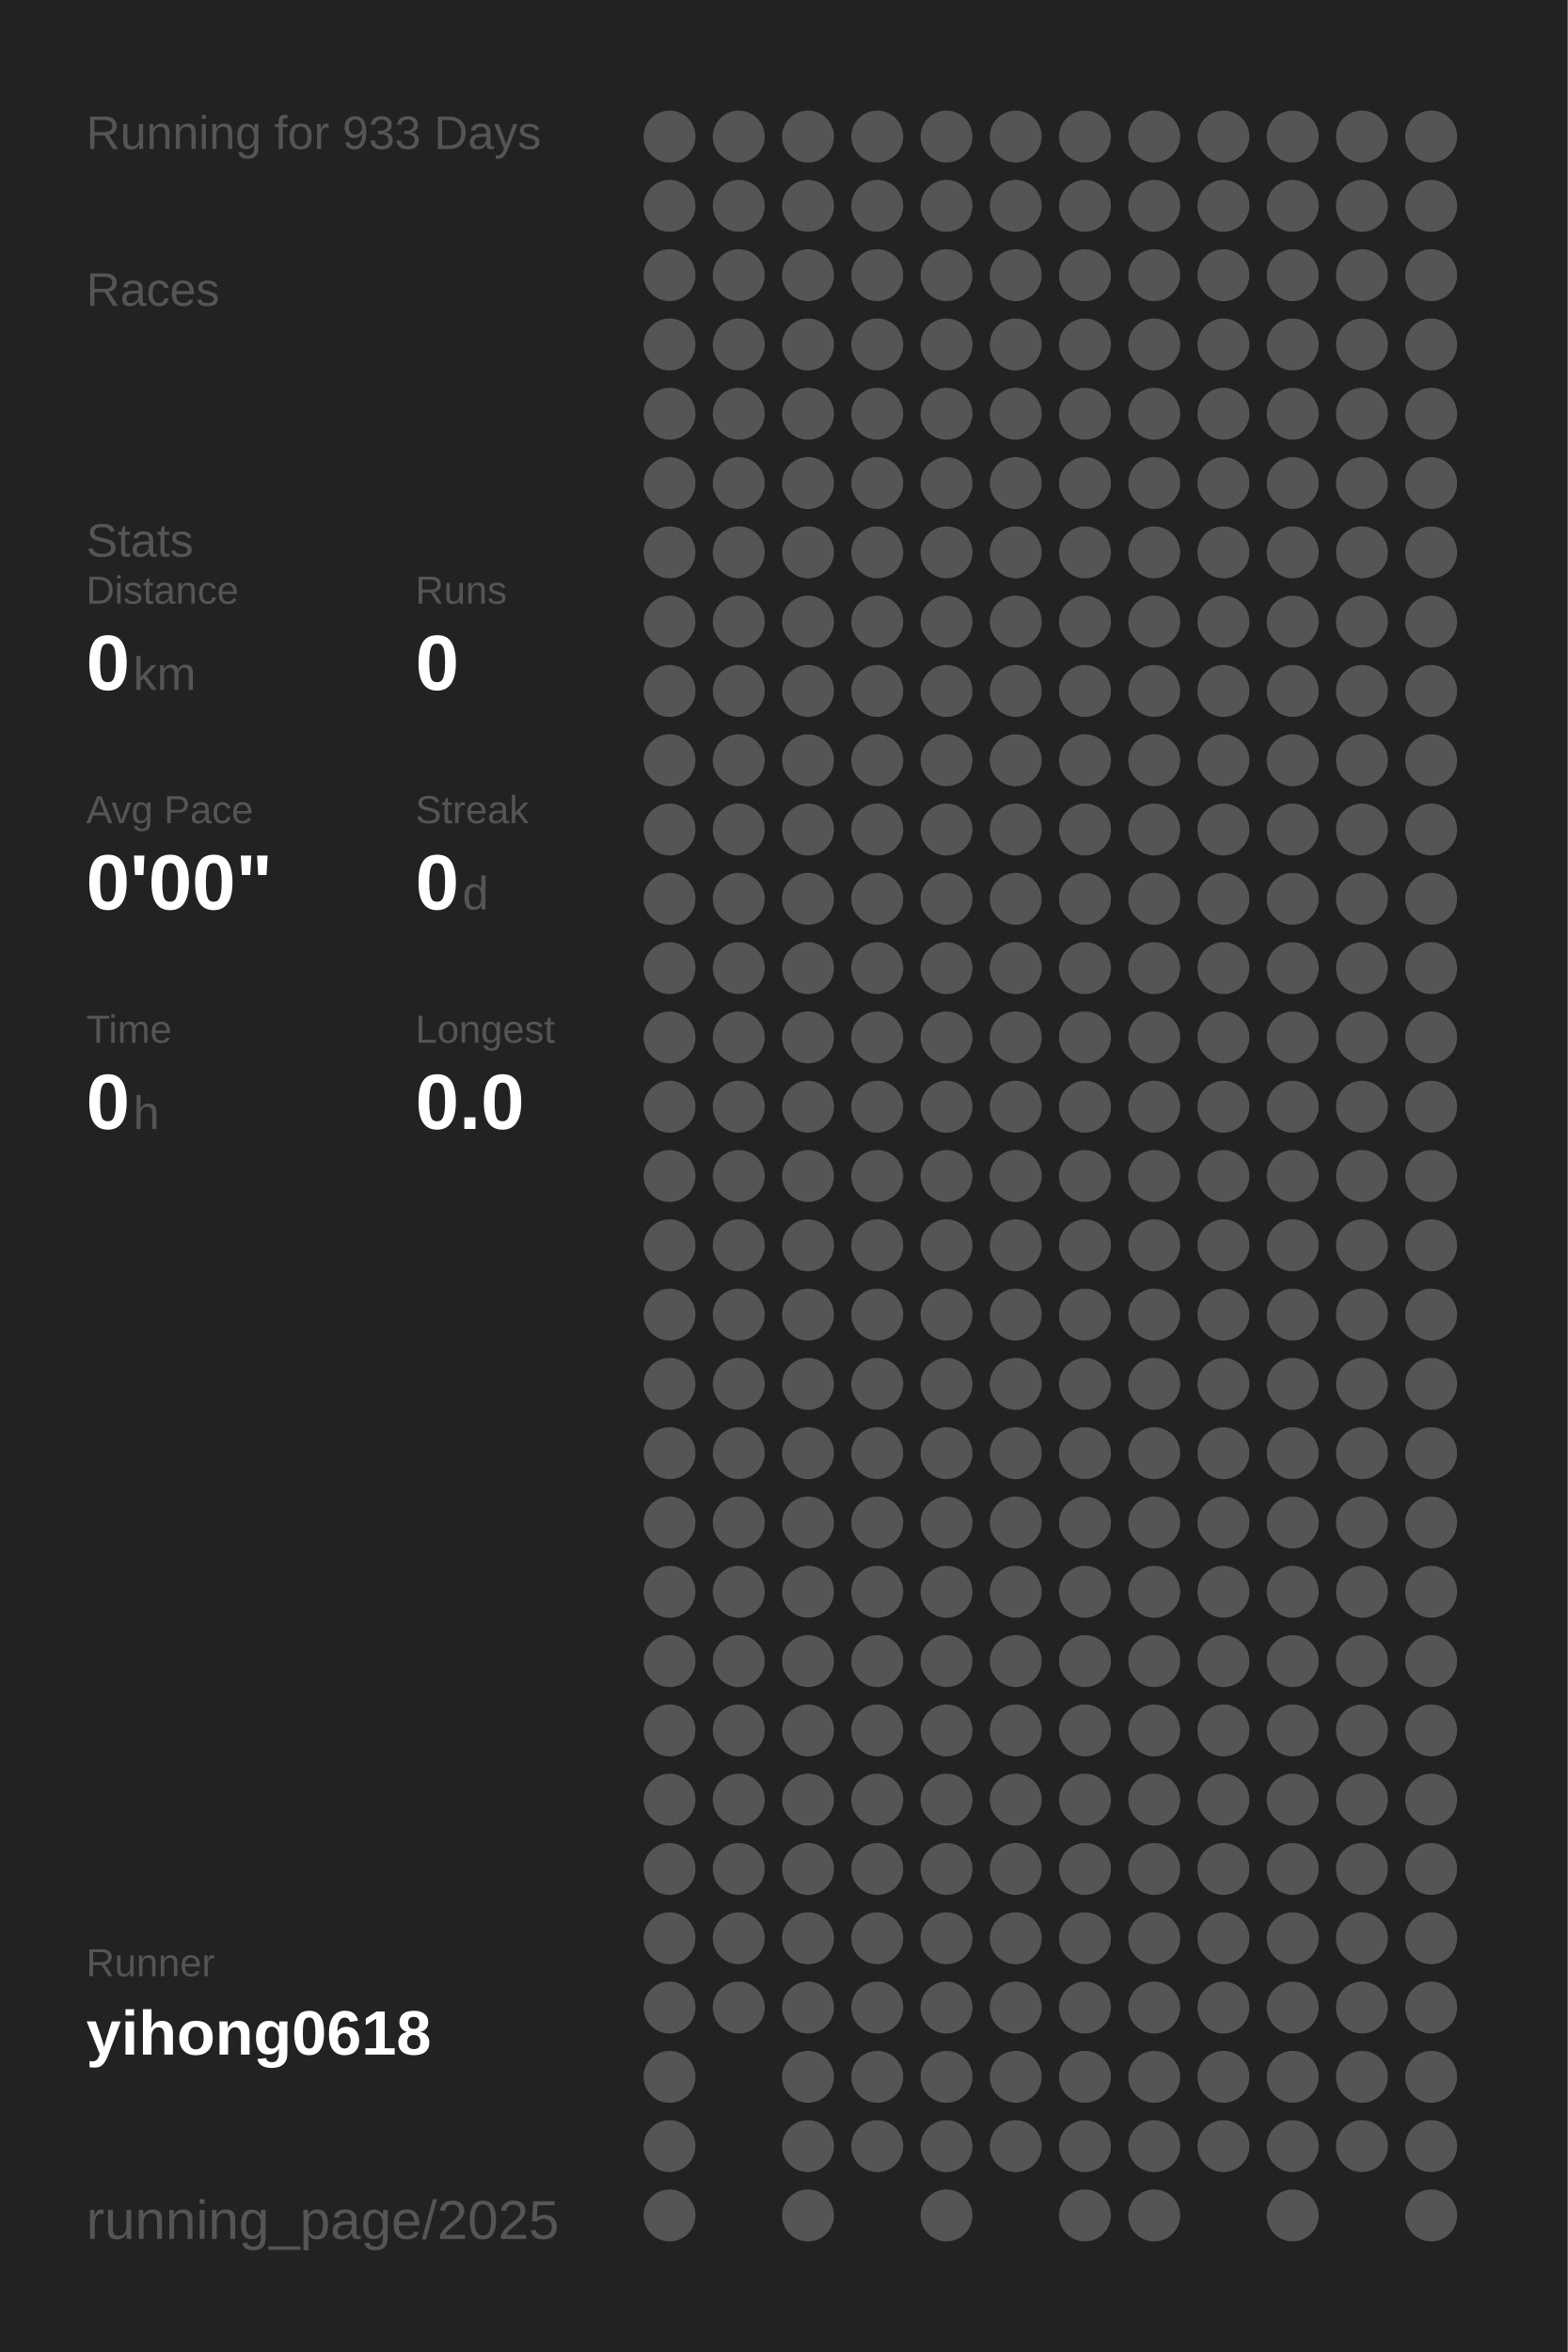
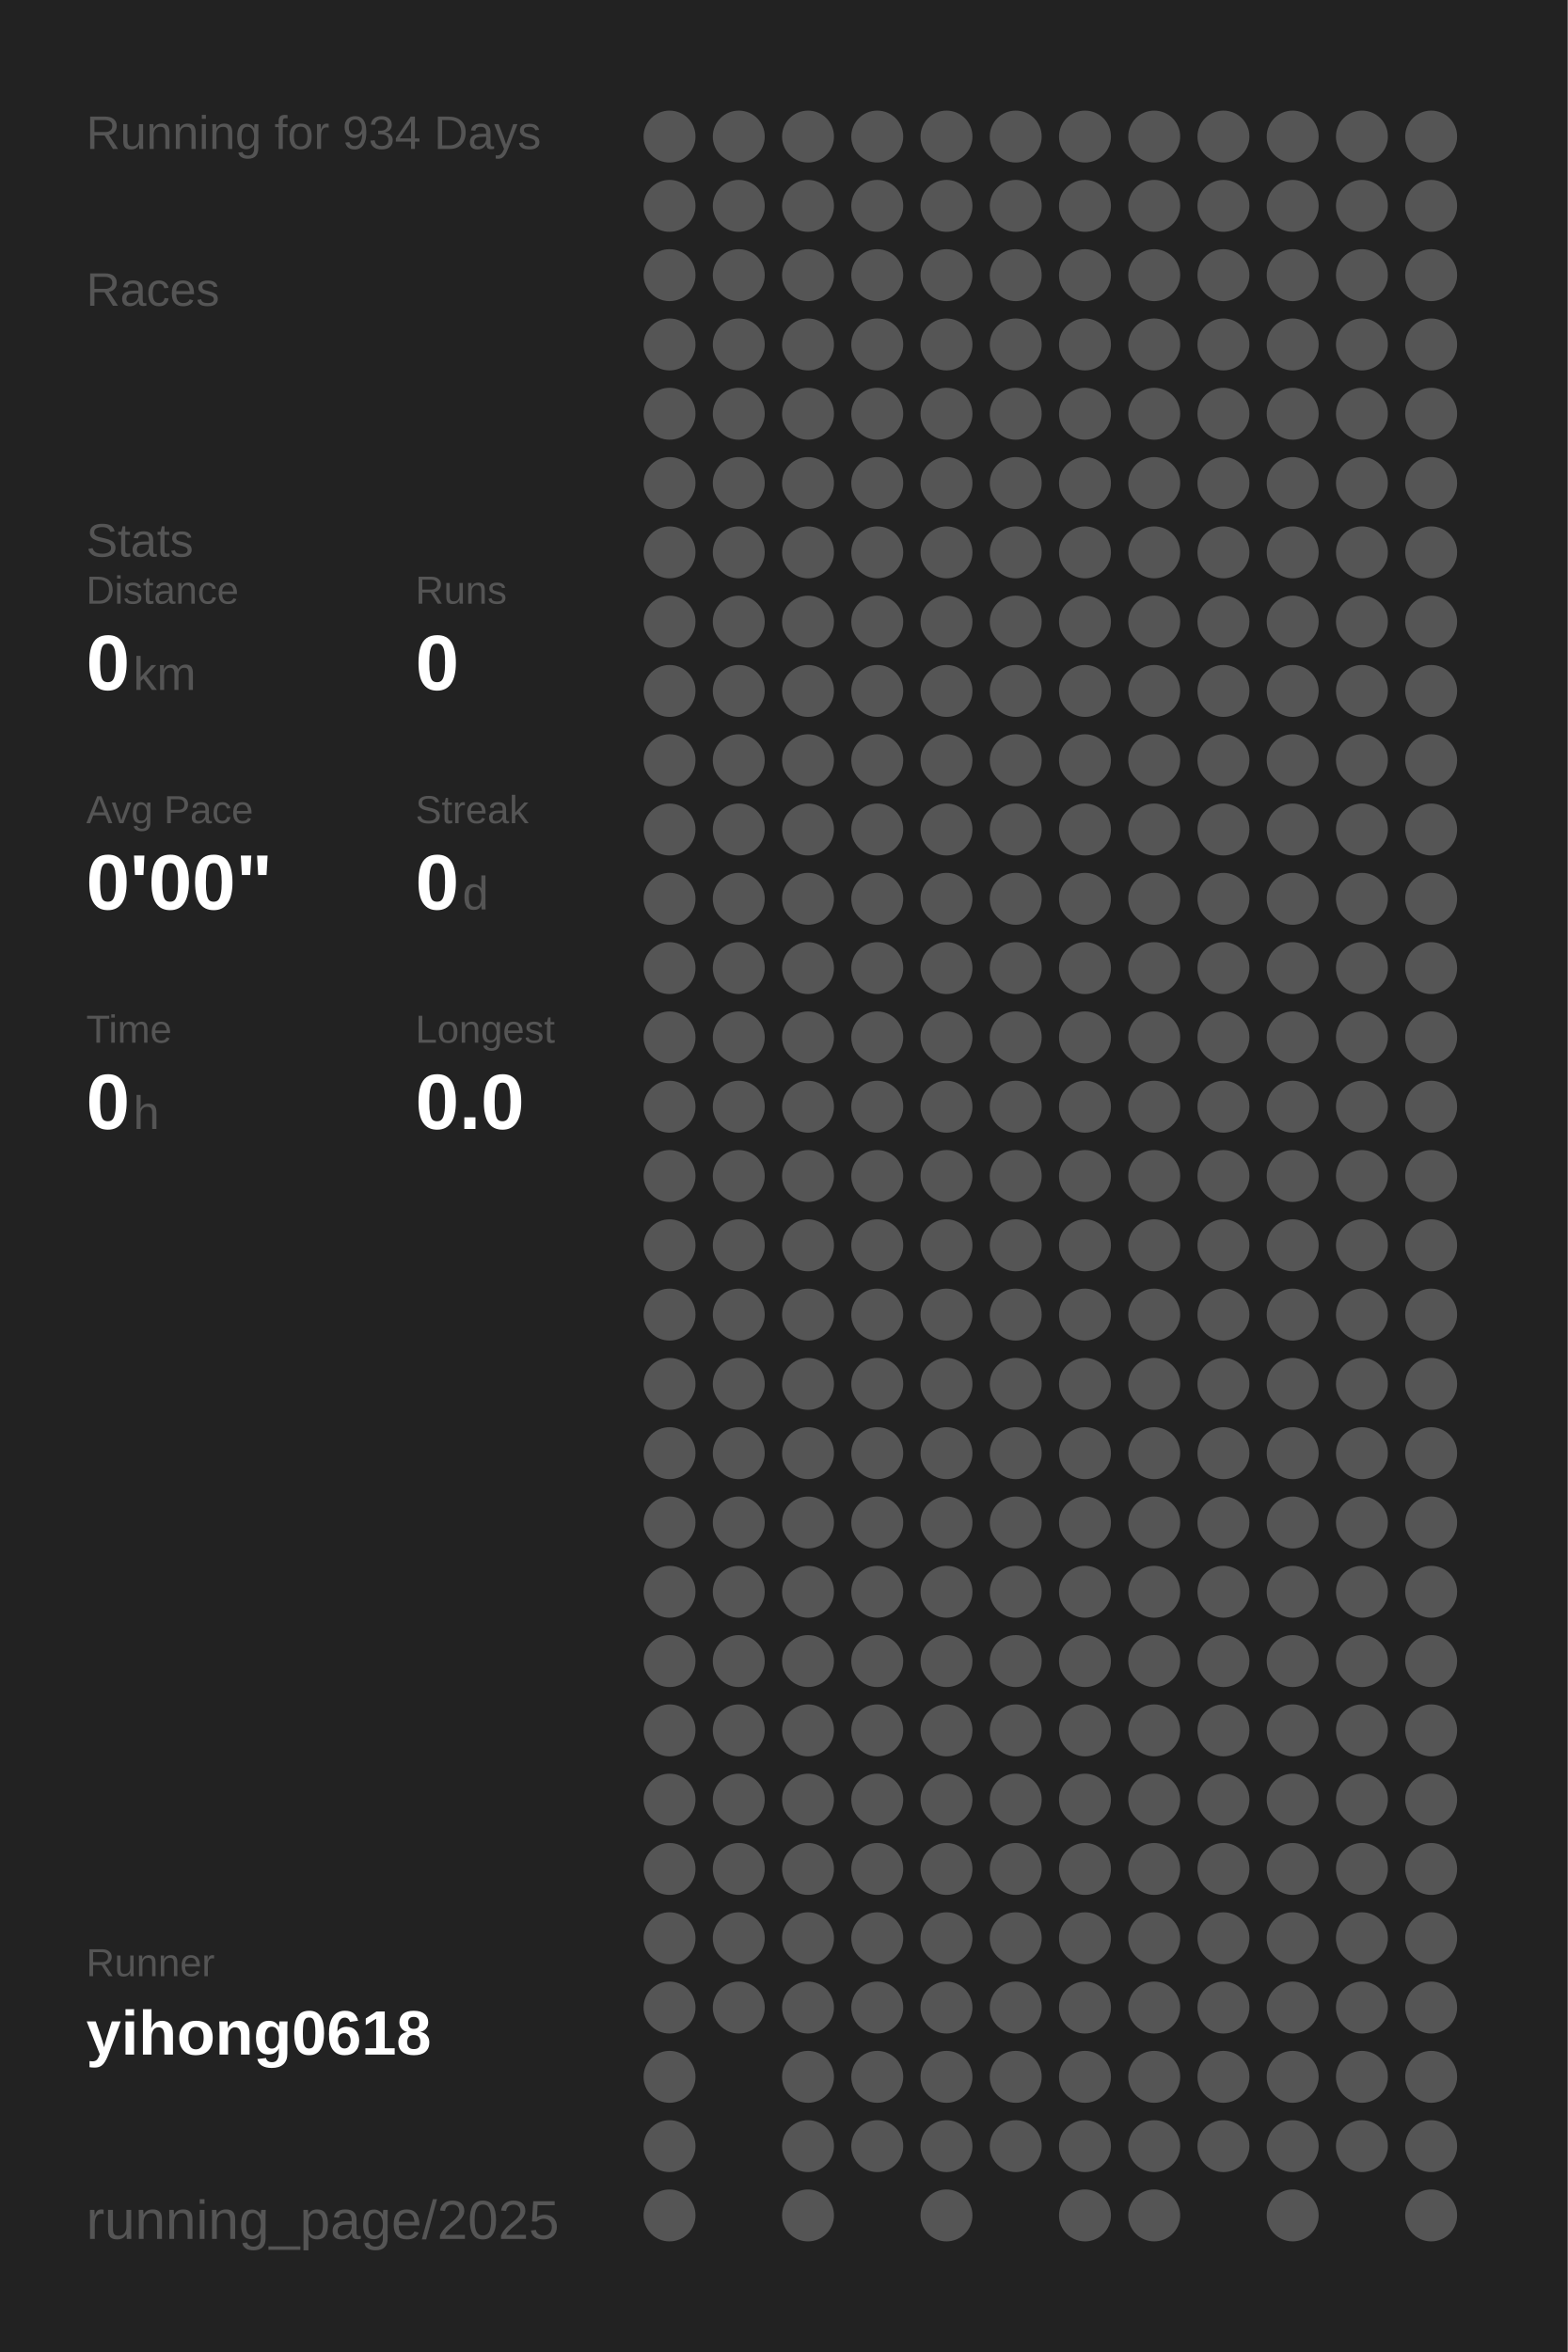
<svg xmlns="http://www.w3.org/2000/svg" baseProfile="full" height="300mm" version="1.1" viewBox="0,0,200,300" width="200mm">
  <defs />
  <rect fill="#222222" height="300" width="200" x="0" y="0" />
-   <text fill="#555555" style="font-size:6px; font-family:Arial;" x="11" y="19">Running for 933 Days</text>
+   <text fill="#555555" style="font-size:6px; font-family:Arial;" x="11" y="19">Running for 934 Days</text>
  <text fill="#555555" style="font-size:6px; font-family:Arial;" x="11" y="39">Races</text>
  <text fill="#555555" style="font-size:6px; font-family:Arial;" x="11" y="71">Stats</text>
  <text fill="#555555" style="font-size:5px; font-family:Arial;" x="11" y="77">Distance</text>
  <text fill="#FFFFFF" style="font-size:10px; font-family:Arial; font-weight:bold;" x="11" y="88">0</text>
  <text fill="#555555" style="font-size:6px; font-family:Arial;" x="17" y="88">km</text>
  <text fill="#555555" style="font-size:5px; font-family:Arial;" x="53" y="77">Runs</text>
  <text fill="#FFFFFF" style="font-size:10px; font-family:Arial; font-weight:bold;" x="53" y="88">0</text>
  <text fill="#555555" style="font-size:5px; font-family:Arial;" x="11" y="105">Avg Pace</text>
  <text fill="#FFFFFF" style="font-size:10px; font-family:Arial; font-weight:bold;" x="11" y="116">0'00"</text>
  <text fill="#555555" style="font-size:5px; font-family:Arial;" x="53" y="105">Streak</text>
  <text fill="#FFFFFF" style="font-size:10px; font-family:Arial; font-weight:bold;" x="53" y="116">0</text>
  <text fill="#555555" style="font-size:6px; font-family:Arial;" x="59" y="116">d</text>
  <text fill="#555555" style="font-size:5px; font-family:Arial;" x="11" y="133">Time</text>
  <text fill="#FFFFFF" style="font-size:10px; font-family:Arial; font-weight:bold;" x="11" y="144">0</text>
  <text fill="#555555" style="font-size:6px; font-family:Arial;" x="17" y="144">h</text>
  <text fill="#555555" style="font-size:5px; font-family:Arial;" x="53" y="133">Longest</text>
  <text fill="#FFFFFF" style="font-size:10px; font-family:Arial; font-weight:bold;" x="53" y="144">0.0</text>
  <text fill="#555555" style="font-size:5px; font-family:Arial;" x="11" y="252.065">Runner</text>
  <text fill="#FFFFFF" style="font-size:8px; font-family:Arial; font-weight:bold;" x="11" y="262.065">yihong0618</text>
  <text fill="#555555" style="font-size:7px; font-family:Arial;" x="11" y="285.581">running_page/2025</text>
  <circle cx="85.417" cy="17.419" fill="#555555" r="3.312" />
  <circle cx="85.417" cy="26.258" fill="#555555" r="3.312" />
  <circle cx="85.417" cy="35.097" fill="#555555" r="3.312" />
  <circle cx="85.417" cy="43.935" fill="#555555" r="3.312" />
  <circle cx="85.417" cy="52.774" fill="#555555" r="3.312" />
  <circle cx="85.417" cy="61.613" fill="#555555" r="3.312" />
  <circle cx="85.417" cy="70.452" fill="#555555" r="3.312" />
  <circle cx="85.417" cy="79.29" fill="#555555" r="3.312" />
  <circle cx="85.417" cy="88.129" fill="#555555" r="3.312" />
  <circle cx="85.417" cy="96.968" fill="#555555" r="3.312" />
  <circle cx="85.417" cy="105.806" fill="#555555" r="3.312" />
  <circle cx="85.417" cy="114.645" fill="#555555" r="3.312" />
  <circle cx="85.417" cy="123.484" fill="#555555" r="3.312" />
  <circle cx="85.417" cy="132.323" fill="#555555" r="3.312" />
  <circle cx="85.417" cy="141.161" fill="#555555" r="3.312" />
  <circle cx="85.417" cy="150" fill="#555555" r="3.312" />
  <circle cx="85.417" cy="158.839" fill="#555555" r="3.312" />
  <circle cx="85.417" cy="167.677" fill="#555555" r="3.312" />
  <circle cx="85.417" cy="176.516" fill="#555555" r="3.312" />
  <circle cx="85.417" cy="185.355" fill="#555555" r="3.312" />
  <circle cx="85.417" cy="194.194" fill="#555555" r="3.312" />
  <circle cx="85.417" cy="203.032" fill="#555555" r="3.312" />
  <circle cx="85.417" cy="211.871" fill="#555555" r="3.312" />
  <circle cx="85.417" cy="220.71" fill="#555555" r="3.312" />
  <circle cx="85.417" cy="229.548" fill="#555555" r="3.312" />
  <circle cx="85.417" cy="238.387" fill="#555555" r="3.312" />
  <circle cx="85.417" cy="247.226" fill="#555555" r="3.312" />
  <circle cx="85.417" cy="256.065" fill="#555555" r="3.312" />
  <circle cx="85.417" cy="264.903" fill="#555555" r="3.312" />
  <circle cx="85.417" cy="273.742" fill="#555555" r="3.312" />
  <circle cx="85.417" cy="282.581" fill="#555555" r="3.312" />
  <circle cx="94.25" cy="17.419" fill="#555555" r="3.312" />
  <circle cx="94.25" cy="26.258" fill="#555555" r="3.312" />
  <circle cx="94.25" cy="35.097" fill="#555555" r="3.312" />
  <circle cx="94.25" cy="43.935" fill="#555555" r="3.312" />
  <circle cx="94.25" cy="52.774" fill="#555555" r="3.312" />
  <circle cx="94.25" cy="61.613" fill="#555555" r="3.312" />
  <circle cx="94.25" cy="70.452" fill="#555555" r="3.312" />
  <circle cx="94.25" cy="79.29" fill="#555555" r="3.312" />
  <circle cx="94.25" cy="88.129" fill="#555555" r="3.312" />
  <circle cx="94.25" cy="96.968" fill="#555555" r="3.312" />
  <circle cx="94.25" cy="105.806" fill="#555555" r="3.312" />
  <circle cx="94.25" cy="114.645" fill="#555555" r="3.312" />
  <circle cx="94.25" cy="123.484" fill="#555555" r="3.312" />
  <circle cx="94.25" cy="132.323" fill="#555555" r="3.312" />
  <circle cx="94.25" cy="141.161" fill="#555555" r="3.312" />
  <circle cx="94.25" cy="150" fill="#555555" r="3.312" />
  <circle cx="94.25" cy="158.839" fill="#555555" r="3.312" />
  <circle cx="94.25" cy="167.677" fill="#555555" r="3.312" />
  <circle cx="94.25" cy="176.516" fill="#555555" r="3.312" />
  <circle cx="94.25" cy="185.355" fill="#555555" r="3.312" />
  <circle cx="94.25" cy="194.194" fill="#555555" r="3.312" />
  <circle cx="94.25" cy="203.032" fill="#555555" r="3.312" />
  <circle cx="94.25" cy="211.871" fill="#555555" r="3.312" />
  <circle cx="94.25" cy="220.71" fill="#555555" r="3.312" />
  <circle cx="94.25" cy="229.548" fill="#555555" r="3.312" />
  <circle cx="94.25" cy="238.387" fill="#555555" r="3.312" />
  <circle cx="94.25" cy="247.226" fill="#555555" r="3.312" />
  <circle cx="94.25" cy="256.065" fill="#555555" r="3.312" />
  <circle cx="103.083" cy="17.419" fill="#555555" r="3.312" />
  <circle cx="103.083" cy="26.258" fill="#555555" r="3.312" />
  <circle cx="103.083" cy="35.097" fill="#555555" r="3.312" />
  <circle cx="103.083" cy="43.935" fill="#555555" r="3.312" />
  <circle cx="103.083" cy="52.774" fill="#555555" r="3.312" />
  <circle cx="103.083" cy="61.613" fill="#555555" r="3.312" />
  <circle cx="103.083" cy="70.452" fill="#555555" r="3.312" />
  <circle cx="103.083" cy="79.29" fill="#555555" r="3.312" />
  <circle cx="103.083" cy="88.129" fill="#555555" r="3.312" />
  <circle cx="103.083" cy="96.968" fill="#555555" r="3.312" />
  <circle cx="103.083" cy="105.806" fill="#555555" r="3.312" />
  <circle cx="103.083" cy="114.645" fill="#555555" r="3.312" />
  <circle cx="103.083" cy="123.484" fill="#555555" r="3.312" />
  <circle cx="103.083" cy="132.323" fill="#555555" r="3.312" />
  <circle cx="103.083" cy="141.161" fill="#555555" r="3.312" />
  <circle cx="103.083" cy="150" fill="#555555" r="3.312" />
  <circle cx="103.083" cy="158.839" fill="#555555" r="3.312" />
  <circle cx="103.083" cy="167.677" fill="#555555" r="3.312" />
  <circle cx="103.083" cy="176.516" fill="#555555" r="3.312" />
  <circle cx="103.083" cy="185.355" fill="#555555" r="3.312" />
  <circle cx="103.083" cy="194.194" fill="#555555" r="3.312" />
  <circle cx="103.083" cy="203.032" fill="#555555" r="3.312" />
  <circle cx="103.083" cy="211.871" fill="#555555" r="3.312" />
  <circle cx="103.083" cy="220.71" fill="#555555" r="3.312" />
  <circle cx="103.083" cy="229.548" fill="#555555" r="3.312" />
  <circle cx="103.083" cy="238.387" fill="#555555" r="3.312" />
  <circle cx="103.083" cy="247.226" fill="#555555" r="3.312" />
  <circle cx="103.083" cy="256.065" fill="#555555" r="3.312" />
  <circle cx="103.083" cy="264.903" fill="#555555" r="3.312" />
  <circle cx="103.083" cy="273.742" fill="#555555" r="3.312" />
  <circle cx="103.083" cy="282.581" fill="#555555" r="3.312" />
  <circle cx="111.917" cy="17.419" fill="#555555" r="3.312" />
  <circle cx="111.917" cy="26.258" fill="#555555" r="3.312" />
  <circle cx="111.917" cy="35.097" fill="#555555" r="3.312" />
  <circle cx="111.917" cy="43.935" fill="#555555" r="3.312" />
  <circle cx="111.917" cy="52.774" fill="#555555" r="3.312" />
  <circle cx="111.917" cy="61.613" fill="#555555" r="3.312" />
  <circle cx="111.917" cy="70.452" fill="#555555" r="3.312" />
  <circle cx="111.917" cy="79.29" fill="#555555" r="3.312" />
  <circle cx="111.917" cy="88.129" fill="#555555" r="3.312" />
  <circle cx="111.917" cy="96.968" fill="#555555" r="3.312" />
  <circle cx="111.917" cy="105.806" fill="#555555" r="3.312" />
  <circle cx="111.917" cy="114.645" fill="#555555" r="3.312" />
  <circle cx="111.917" cy="123.484" fill="#555555" r="3.312" />
  <circle cx="111.917" cy="132.323" fill="#555555" r="3.312" />
  <circle cx="111.917" cy="141.161" fill="#555555" r="3.312" />
  <circle cx="111.917" cy="150" fill="#555555" r="3.312" />
  <circle cx="111.917" cy="158.839" fill="#555555" r="3.312" />
  <circle cx="111.917" cy="167.677" fill="#555555" r="3.312" />
  <circle cx="111.917" cy="176.516" fill="#555555" r="3.312" />
  <circle cx="111.917" cy="185.355" fill="#555555" r="3.312" />
  <circle cx="111.917" cy="194.194" fill="#555555" r="3.312" />
  <circle cx="111.917" cy="203.032" fill="#555555" r="3.312" />
  <circle cx="111.917" cy="211.871" fill="#555555" r="3.312" />
  <circle cx="111.917" cy="220.71" fill="#555555" r="3.312" />
  <circle cx="111.917" cy="229.548" fill="#555555" r="3.312" />
  <circle cx="111.917" cy="238.387" fill="#555555" r="3.312" />
  <circle cx="111.917" cy="247.226" fill="#555555" r="3.312" />
  <circle cx="111.917" cy="256.065" fill="#555555" r="3.312" />
  <circle cx="111.917" cy="264.903" fill="#555555" r="3.312" />
  <circle cx="111.917" cy="273.742" fill="#555555" r="3.312" />
  <circle cx="120.75" cy="17.419" fill="#555555" r="3.312" />
  <circle cx="120.75" cy="26.258" fill="#555555" r="3.312" />
  <circle cx="120.75" cy="35.097" fill="#555555" r="3.312" />
  <circle cx="120.75" cy="43.935" fill="#555555" r="3.312" />
  <circle cx="120.75" cy="52.774" fill="#555555" r="3.312" />
  <circle cx="120.75" cy="61.613" fill="#555555" r="3.312" />
  <circle cx="120.75" cy="70.452" fill="#555555" r="3.312" />
  <circle cx="120.75" cy="79.29" fill="#555555" r="3.312" />
  <circle cx="120.75" cy="88.129" fill="#555555" r="3.312" />
  <circle cx="120.75" cy="96.968" fill="#555555" r="3.312" />
  <circle cx="120.75" cy="105.806" fill="#555555" r="3.312" />
  <circle cx="120.75" cy="114.645" fill="#555555" r="3.312" />
  <circle cx="120.75" cy="123.484" fill="#555555" r="3.312" />
  <circle cx="120.75" cy="132.323" fill="#555555" r="3.312" />
  <circle cx="120.75" cy="141.161" fill="#555555" r="3.312" />
  <circle cx="120.75" cy="150" fill="#555555" r="3.312" />
  <circle cx="120.75" cy="158.839" fill="#555555" r="3.312" />
  <circle cx="120.75" cy="167.677" fill="#555555" r="3.312" />
  <circle cx="120.75" cy="176.516" fill="#555555" r="3.312" />
  <circle cx="120.75" cy="185.355" fill="#555555" r="3.312" />
  <circle cx="120.75" cy="194.194" fill="#555555" r="3.312" />
  <circle cx="120.75" cy="203.032" fill="#555555" r="3.312" />
  <circle cx="120.75" cy="211.871" fill="#555555" r="3.312" />
  <circle cx="120.75" cy="220.71" fill="#555555" r="3.312" />
  <circle cx="120.75" cy="229.548" fill="#555555" r="3.312" />
  <circle cx="120.75" cy="238.387" fill="#555555" r="3.312" />
  <circle cx="120.75" cy="247.226" fill="#555555" r="3.312" />
  <circle cx="120.75" cy="256.065" fill="#555555" r="3.312" />
  <circle cx="120.75" cy="264.903" fill="#555555" r="3.312" />
  <circle cx="120.75" cy="273.742" fill="#555555" r="3.312" />
  <circle cx="120.75" cy="282.581" fill="#555555" r="3.312" />
  <circle cx="129.583" cy="17.419" fill="#555555" r="3.312" />
  <circle cx="129.583" cy="26.258" fill="#555555" r="3.312" />
  <circle cx="129.583" cy="35.097" fill="#555555" r="3.312" />
  <circle cx="129.583" cy="43.935" fill="#555555" r="3.312" />
  <circle cx="129.583" cy="52.774" fill="#555555" r="3.312" />
  <circle cx="129.583" cy="61.613" fill="#555555" r="3.312" />
  <circle cx="129.583" cy="70.452" fill="#555555" r="3.312" />
  <circle cx="129.583" cy="79.29" fill="#555555" r="3.312" />
  <circle cx="129.583" cy="88.129" fill="#555555" r="3.312" />
  <circle cx="129.583" cy="96.968" fill="#555555" r="3.312" />
  <circle cx="129.583" cy="105.806" fill="#555555" r="3.312" />
  <circle cx="129.583" cy="114.645" fill="#555555" r="3.312" />
  <circle cx="129.583" cy="123.484" fill="#555555" r="3.312" />
  <circle cx="129.583" cy="132.323" fill="#555555" r="3.312" />
  <circle cx="129.583" cy="141.161" fill="#555555" r="3.312" />
  <circle cx="129.583" cy="150" fill="#555555" r="3.312" />
  <circle cx="129.583" cy="158.839" fill="#555555" r="3.312" />
  <circle cx="129.583" cy="167.677" fill="#555555" r="3.312" />
  <circle cx="129.583" cy="176.516" fill="#555555" r="3.312" />
  <circle cx="129.583" cy="185.355" fill="#555555" r="3.312" />
  <circle cx="129.583" cy="194.194" fill="#555555" r="3.312" />
  <circle cx="129.583" cy="203.032" fill="#555555" r="3.312" />
  <circle cx="129.583" cy="211.871" fill="#555555" r="3.312" />
  <circle cx="129.583" cy="220.71" fill="#555555" r="3.312" />
  <circle cx="129.583" cy="229.548" fill="#555555" r="3.312" />
  <circle cx="129.583" cy="238.387" fill="#555555" r="3.312" />
  <circle cx="129.583" cy="247.226" fill="#555555" r="3.312" />
  <circle cx="129.583" cy="256.065" fill="#555555" r="3.312" />
  <circle cx="129.583" cy="264.903" fill="#555555" r="3.312" />
  <circle cx="129.583" cy="273.742" fill="#555555" r="3.312" />
  <circle cx="138.417" cy="17.419" fill="#555555" r="3.312" />
  <circle cx="138.417" cy="26.258" fill="#555555" r="3.312" />
  <circle cx="138.417" cy="35.097" fill="#555555" r="3.312" />
  <circle cx="138.417" cy="43.935" fill="#555555" r="3.312" />
  <circle cx="138.417" cy="52.774" fill="#555555" r="3.312" />
  <circle cx="138.417" cy="61.613" fill="#555555" r="3.312" />
  <circle cx="138.417" cy="70.452" fill="#555555" r="3.312" />
  <circle cx="138.417" cy="79.29" fill="#555555" r="3.312" />
  <circle cx="138.417" cy="88.129" fill="#555555" r="3.312" />
  <circle cx="138.417" cy="96.968" fill="#555555" r="3.312" />
  <circle cx="138.417" cy="105.806" fill="#555555" r="3.312" />
  <circle cx="138.417" cy="114.645" fill="#555555" r="3.312" />
  <circle cx="138.417" cy="123.484" fill="#555555" r="3.312" />
  <circle cx="138.417" cy="132.323" fill="#555555" r="3.312" />
  <circle cx="138.417" cy="141.161" fill="#555555" r="3.312" />
  <circle cx="138.417" cy="150" fill="#555555" r="3.312" />
  <circle cx="138.417" cy="158.839" fill="#555555" r="3.312" />
  <circle cx="138.417" cy="167.677" fill="#555555" r="3.312" />
  <circle cx="138.417" cy="176.516" fill="#555555" r="3.312" />
  <circle cx="138.417" cy="185.355" fill="#555555" r="3.312" />
  <circle cx="138.417" cy="194.194" fill="#555555" r="3.312" />
  <circle cx="138.417" cy="203.032" fill="#555555" r="3.312" />
  <circle cx="138.417" cy="211.871" fill="#555555" r="3.312" />
  <circle cx="138.417" cy="220.71" fill="#555555" r="3.312" />
  <circle cx="138.417" cy="229.548" fill="#555555" r="3.312" />
  <circle cx="138.417" cy="238.387" fill="#555555" r="3.312" />
  <circle cx="138.417" cy="247.226" fill="#555555" r="3.312" />
  <circle cx="138.417" cy="256.065" fill="#555555" r="3.312" />
  <circle cx="138.417" cy="264.903" fill="#555555" r="3.312" />
  <circle cx="138.417" cy="273.742" fill="#555555" r="3.312" />
  <circle cx="138.417" cy="282.581" fill="#555555" r="3.312" />
  <circle cx="147.25" cy="17.419" fill="#555555" r="3.312" />
  <circle cx="147.25" cy="26.258" fill="#555555" r="3.312" />
  <circle cx="147.25" cy="35.097" fill="#555555" r="3.312" />
  <circle cx="147.25" cy="43.935" fill="#555555" r="3.312" />
  <circle cx="147.25" cy="52.774" fill="#555555" r="3.312" />
  <circle cx="147.25" cy="61.613" fill="#555555" r="3.312" />
  <circle cx="147.25" cy="70.452" fill="#555555" r="3.312" />
  <circle cx="147.25" cy="79.29" fill="#555555" r="3.312" />
  <circle cx="147.25" cy="88.129" fill="#555555" r="3.312" />
  <circle cx="147.25" cy="96.968" fill="#555555" r="3.312" />
  <circle cx="147.25" cy="105.806" fill="#555555" r="3.312" />
  <circle cx="147.25" cy="114.645" fill="#555555" r="3.312" />
  <circle cx="147.25" cy="123.484" fill="#555555" r="3.312" />
  <circle cx="147.25" cy="132.323" fill="#555555" r="3.312" />
  <circle cx="147.25" cy="141.161" fill="#555555" r="3.312" />
  <circle cx="147.25" cy="150" fill="#555555" r="3.312" />
  <circle cx="147.25" cy="158.839" fill="#555555" r="3.312" />
  <circle cx="147.25" cy="167.677" fill="#555555" r="3.312" />
  <circle cx="147.25" cy="176.516" fill="#555555" r="3.312" />
  <circle cx="147.25" cy="185.355" fill="#555555" r="3.312" />
  <circle cx="147.25" cy="194.194" fill="#555555" r="3.312" />
  <circle cx="147.25" cy="203.032" fill="#555555" r="3.312" />
  <circle cx="147.25" cy="211.871" fill="#555555" r="3.312" />
  <circle cx="147.25" cy="220.71" fill="#555555" r="3.312" />
  <circle cx="147.25" cy="229.548" fill="#555555" r="3.312" />
  <circle cx="147.25" cy="238.387" fill="#555555" r="3.312" />
  <circle cx="147.25" cy="247.226" fill="#555555" r="3.312" />
  <circle cx="147.25" cy="256.065" fill="#555555" r="3.312" />
  <circle cx="147.25" cy="264.903" fill="#555555" r="3.312" />
  <circle cx="147.25" cy="273.742" fill="#555555" r="3.312" />
  <circle cx="147.25" cy="282.581" fill="#555555" r="3.312" />
  <circle cx="156.083" cy="17.419" fill="#555555" r="3.312" />
  <circle cx="156.083" cy="26.258" fill="#555555" r="3.312" />
  <circle cx="156.083" cy="35.097" fill="#555555" r="3.312" />
  <circle cx="156.083" cy="43.935" fill="#555555" r="3.312" />
  <circle cx="156.083" cy="52.774" fill="#555555" r="3.312" />
  <circle cx="156.083" cy="61.613" fill="#555555" r="3.312" />
  <circle cx="156.083" cy="70.452" fill="#555555" r="3.312" />
  <circle cx="156.083" cy="79.29" fill="#555555" r="3.312" />
  <circle cx="156.083" cy="88.129" fill="#555555" r="3.312" />
  <circle cx="156.083" cy="96.968" fill="#555555" r="3.312" />
  <circle cx="156.083" cy="105.806" fill="#555555" r="3.312" />
  <circle cx="156.083" cy="114.645" fill="#555555" r="3.312" />
  <circle cx="156.083" cy="123.484" fill="#555555" r="3.312" />
  <circle cx="156.083" cy="132.323" fill="#555555" r="3.312" />
  <circle cx="156.083" cy="141.161" fill="#555555" r="3.312" />
  <circle cx="156.083" cy="150" fill="#555555" r="3.312" />
  <circle cx="156.083" cy="158.839" fill="#555555" r="3.312" />
  <circle cx="156.083" cy="167.677" fill="#555555" r="3.312" />
  <circle cx="156.083" cy="176.516" fill="#555555" r="3.312" />
  <circle cx="156.083" cy="185.355" fill="#555555" r="3.312" />
  <circle cx="156.083" cy="194.194" fill="#555555" r="3.312" />
  <circle cx="156.083" cy="203.032" fill="#555555" r="3.312" />
  <circle cx="156.083" cy="211.871" fill="#555555" r="3.312" />
  <circle cx="156.083" cy="220.71" fill="#555555" r="3.312" />
  <circle cx="156.083" cy="229.548" fill="#555555" r="3.312" />
  <circle cx="156.083" cy="238.387" fill="#555555" r="3.312" />
  <circle cx="156.083" cy="247.226" fill="#555555" r="3.312" />
  <circle cx="156.083" cy="256.065" fill="#555555" r="3.312" />
  <circle cx="156.083" cy="264.903" fill="#555555" r="3.312" />
  <circle cx="156.083" cy="273.742" fill="#555555" r="3.312" />
  <circle cx="164.917" cy="17.419" fill="#555555" r="3.312" />
  <circle cx="164.917" cy="26.258" fill="#555555" r="3.312" />
  <circle cx="164.917" cy="35.097" fill="#555555" r="3.312" />
  <circle cx="164.917" cy="43.935" fill="#555555" r="3.312" />
  <circle cx="164.917" cy="52.774" fill="#555555" r="3.312" />
  <circle cx="164.917" cy="61.613" fill="#555555" r="3.312" />
  <circle cx="164.917" cy="70.452" fill="#555555" r="3.312" />
  <circle cx="164.917" cy="79.29" fill="#555555" r="3.312" />
  <circle cx="164.917" cy="88.129" fill="#555555" r="3.312" />
  <circle cx="164.917" cy="96.968" fill="#555555" r="3.312" />
  <circle cx="164.917" cy="105.806" fill="#555555" r="3.312" />
  <circle cx="164.917" cy="114.645" fill="#555555" r="3.312" />
  <circle cx="164.917" cy="123.484" fill="#555555" r="3.312" />
  <circle cx="164.917" cy="132.323" fill="#555555" r="3.312" />
  <circle cx="164.917" cy="141.161" fill="#555555" r="3.312" />
  <circle cx="164.917" cy="150" fill="#555555" r="3.312" />
  <circle cx="164.917" cy="158.839" fill="#555555" r="3.312" />
  <circle cx="164.917" cy="167.677" fill="#555555" r="3.312" />
  <circle cx="164.917" cy="176.516" fill="#555555" r="3.312" />
  <circle cx="164.917" cy="185.355" fill="#555555" r="3.312" />
  <circle cx="164.917" cy="194.194" fill="#555555" r="3.312" />
  <circle cx="164.917" cy="203.032" fill="#555555" r="3.312" />
  <circle cx="164.917" cy="211.871" fill="#555555" r="3.312" />
  <circle cx="164.917" cy="220.71" fill="#555555" r="3.312" />
  <circle cx="164.917" cy="229.548" fill="#555555" r="3.312" />
  <circle cx="164.917" cy="238.387" fill="#555555" r="3.312" />
  <circle cx="164.917" cy="247.226" fill="#555555" r="3.312" />
  <circle cx="164.917" cy="256.065" fill="#555555" r="3.312" />
  <circle cx="164.917" cy="264.903" fill="#555555" r="3.312" />
  <circle cx="164.917" cy="273.742" fill="#555555" r="3.312" />
  <circle cx="164.917" cy="282.581" fill="#555555" r="3.312" />
  <circle cx="173.75" cy="17.419" fill="#555555" r="3.312" />
  <circle cx="173.75" cy="26.258" fill="#555555" r="3.312" />
  <circle cx="173.75" cy="35.097" fill="#555555" r="3.312" />
  <circle cx="173.75" cy="43.935" fill="#555555" r="3.312" />
  <circle cx="173.75" cy="52.774" fill="#555555" r="3.312" />
  <circle cx="173.75" cy="61.613" fill="#555555" r="3.312" />
  <circle cx="173.75" cy="70.452" fill="#555555" r="3.312" />
  <circle cx="173.75" cy="79.29" fill="#555555" r="3.312" />
  <circle cx="173.75" cy="88.129" fill="#555555" r="3.312" />
  <circle cx="173.75" cy="96.968" fill="#555555" r="3.312" />
  <circle cx="173.75" cy="105.806" fill="#555555" r="3.312" />
  <circle cx="173.75" cy="114.645" fill="#555555" r="3.312" />
  <circle cx="173.75" cy="123.484" fill="#555555" r="3.312" />
  <circle cx="173.75" cy="132.323" fill="#555555" r="3.312" />
  <circle cx="173.75" cy="141.161" fill="#555555" r="3.312" />
  <circle cx="173.75" cy="150" fill="#555555" r="3.312" />
  <circle cx="173.75" cy="158.839" fill="#555555" r="3.312" />
  <circle cx="173.75" cy="167.677" fill="#555555" r="3.312" />
  <circle cx="173.75" cy="176.516" fill="#555555" r="3.312" />
  <circle cx="173.75" cy="185.355" fill="#555555" r="3.312" />
  <circle cx="173.75" cy="194.194" fill="#555555" r="3.312" />
  <circle cx="173.75" cy="203.032" fill="#555555" r="3.312" />
  <circle cx="173.75" cy="211.871" fill="#555555" r="3.312" />
  <circle cx="173.75" cy="220.71" fill="#555555" r="3.312" />
  <circle cx="173.75" cy="229.548" fill="#555555" r="3.312" />
  <circle cx="173.75" cy="238.387" fill="#555555" r="3.312" />
  <circle cx="173.75" cy="247.226" fill="#555555" r="3.312" />
  <circle cx="173.75" cy="256.065" fill="#555555" r="3.312" />
  <circle cx="173.75" cy="264.903" fill="#555555" r="3.312" />
  <circle cx="173.75" cy="273.742" fill="#555555" r="3.312" />
  <circle cx="182.583" cy="17.419" fill="#555555" r="3.312" />
  <circle cx="182.583" cy="26.258" fill="#555555" r="3.312" />
  <circle cx="182.583" cy="35.097" fill="#555555" r="3.312" />
  <circle cx="182.583" cy="43.935" fill="#555555" r="3.312" />
  <circle cx="182.583" cy="52.774" fill="#555555" r="3.312" />
  <circle cx="182.583" cy="61.613" fill="#555555" r="3.312" />
  <circle cx="182.583" cy="70.452" fill="#555555" r="3.312" />
  <circle cx="182.583" cy="79.29" fill="#555555" r="3.312" />
  <circle cx="182.583" cy="88.129" fill="#555555" r="3.312" />
  <circle cx="182.583" cy="96.968" fill="#555555" r="3.312" />
  <circle cx="182.583" cy="105.806" fill="#555555" r="3.312" />
  <circle cx="182.583" cy="114.645" fill="#555555" r="3.312" />
  <circle cx="182.583" cy="123.484" fill="#555555" r="3.312" />
  <circle cx="182.583" cy="132.323" fill="#555555" r="3.312" />
  <circle cx="182.583" cy="141.161" fill="#555555" r="3.312" />
  <circle cx="182.583" cy="150" fill="#555555" r="3.312" />
  <circle cx="182.583" cy="158.839" fill="#555555" r="3.312" />
  <circle cx="182.583" cy="167.677" fill="#555555" r="3.312" />
  <circle cx="182.583" cy="176.516" fill="#555555" r="3.312" />
  <circle cx="182.583" cy="185.355" fill="#555555" r="3.312" />
  <circle cx="182.583" cy="194.194" fill="#555555" r="3.312" />
  <circle cx="182.583" cy="203.032" fill="#555555" r="3.312" />
  <circle cx="182.583" cy="211.871" fill="#555555" r="3.312" />
  <circle cx="182.583" cy="220.71" fill="#555555" r="3.312" />
  <circle cx="182.583" cy="229.548" fill="#555555" r="3.312" />
  <circle cx="182.583" cy="238.387" fill="#555555" r="3.312" />
  <circle cx="182.583" cy="247.226" fill="#555555" r="3.312" />
  <circle cx="182.583" cy="256.065" fill="#555555" r="3.312" />
  <circle cx="182.583" cy="264.903" fill="#555555" r="3.312" />
  <circle cx="182.583" cy="273.742" fill="#555555" r="3.312" />
  <circle cx="182.583" cy="282.581" fill="#555555" r="3.312" />
</svg>
